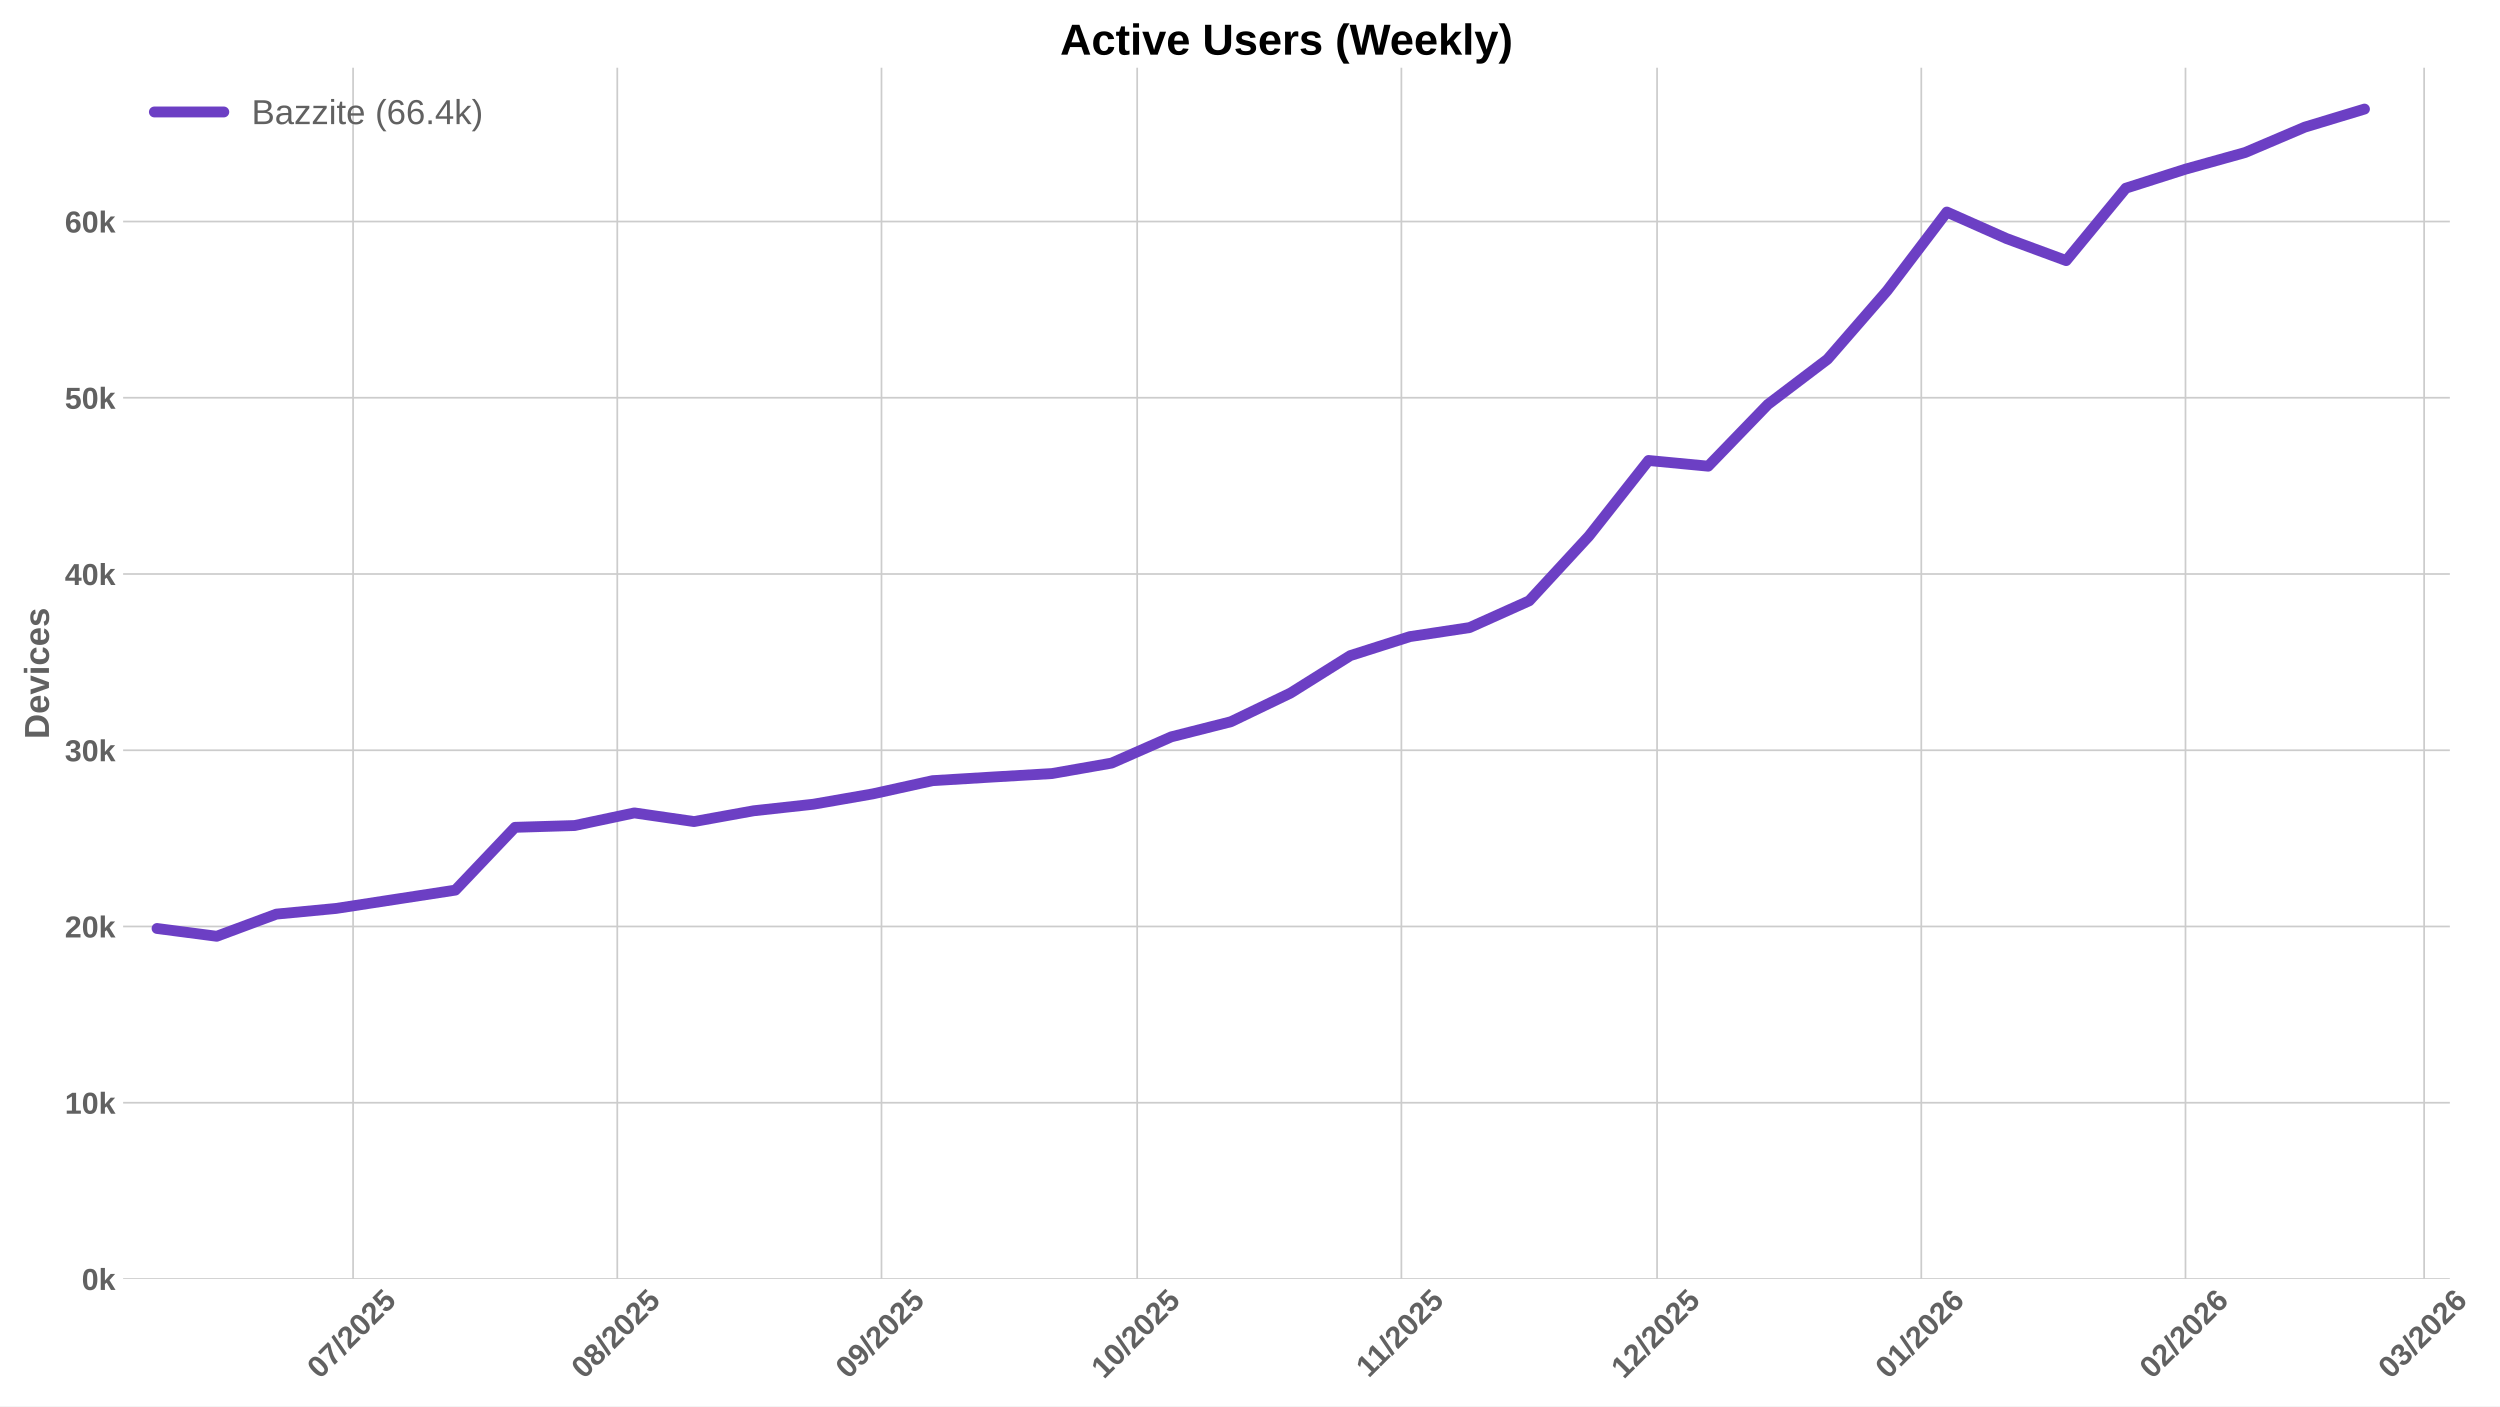
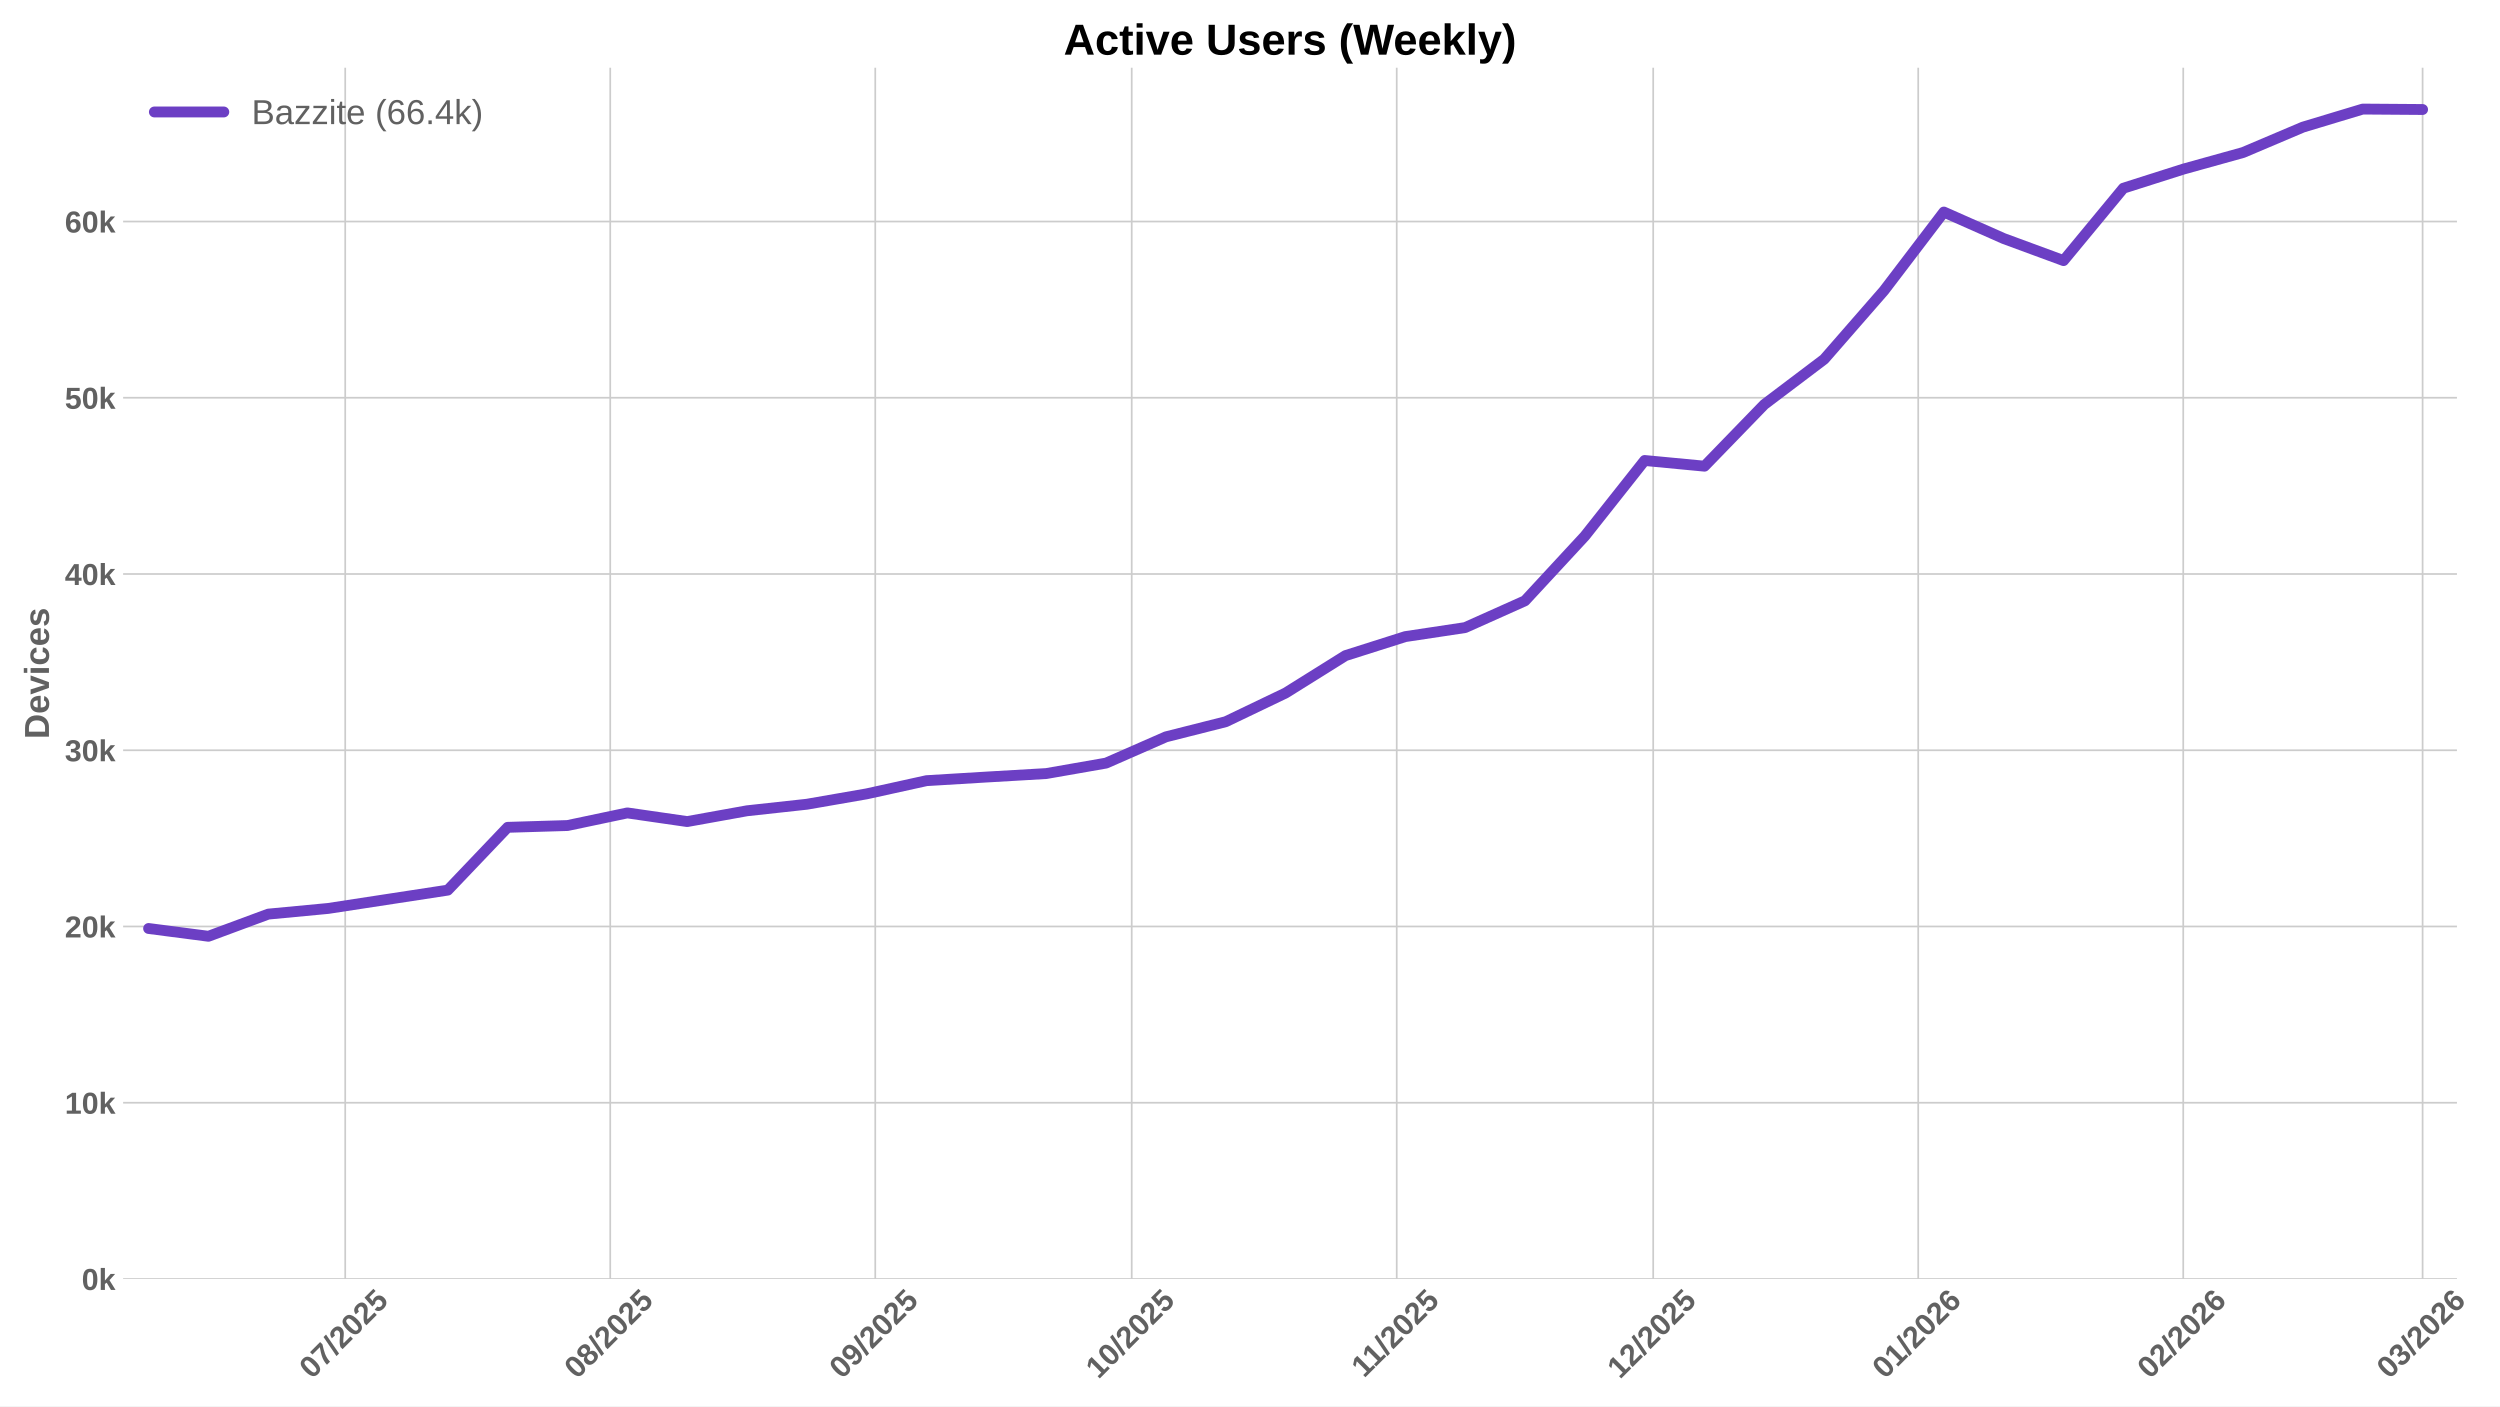
<svg xmlns="http://www.w3.org/2000/svg" xmlns:xlink="http://www.w3.org/1999/xlink" width="1152pt" height="648pt" viewBox="0 0 1152 648" version="1.1">
  <defs>
    <style type="text/css">*{stroke-linejoin: round; stroke-linecap: butt}</style>
  </defs>
  <g id="figure_1">
    <g id="patch_1">
      <path d="M 0 648  L 1152 648  L 1152 0  L 0 0  z " style="fill: #ffffff" />
    </g>
    <g id="axes_1">
      <g id="patch_2">
-         <path d="M 56.73 589.343  L 1128.893 589.343  L 1128.893 31.2  L 56.73 31.2  z " style="fill: #ffffff" />
+         <path d="M 56.73 589.343  L 1132.165 589.343  L 1132.165 31.2  L 56.73 31.2  z " style="fill: #ffffff" />
      </g>
      <g id="matplotlib.axis_1">
        <g id="xtick_1">
          <g id="line2d_1">
-             <path d="M 162.696 589.343  L 162.696 31.2  " clip-path="url(#p9d1ce50921)" style="fill: none; stroke: #cccccc; stroke-width: 0.8; stroke-linecap: round" />
+             <path d="M 159.077 589.343  L 159.077 31.2  " clip-path="url(#p81cd575196)" style="fill: none; stroke: #cccccc; stroke-width: 0.8; stroke-linecap: round" />
          </g>
          <g id="line2d_2" />
          <g id="text_1">
-             <g style="fill: #616161" transform="translate(147.3657 635.7977) rotate(-45) scale(0.14 -0.14)">
+             <g style="fill: #616161" transform="translate(143.7471 635.7977) rotate(-45) scale(0.14 -0.14)">
              <defs>
                <path id="LiberationSans-Bold-30" d="M 3297 2203  Q 3297 1088 2914 512  Q 2531 -63 1766 -63  Q 253 -63 253 2203  Q 253 2994 418 3494  Q 584 3994 915 4231  Q 1247 4469 1791 4469  Q 2572 4469 2934 3903  Q 3297 3338 3297 2203  z M 2416 2203  Q 2416 2813 2356 3150  Q 2297 3488 2165 3634  Q 2034 3781 1784 3781  Q 1519 3781 1383 3632  Q 1247 3484 1189 3148  Q 1131 2813 1131 2203  Q 1131 1600 1192 1261  Q 1253 922 1386 775  Q 1519 628 1772 628  Q 2022 628 2158 783  Q 2294 938 2355 1278  Q 2416 1619 2416 2203  z " transform="scale(0.015625)" />
                <path id="LiberationSans-Bold-37" d="M 3278 3706  Q 2981 3238 2717 2797  Q 2453 2356 2256 1911  Q 2059 1466 1945 995  Q 1831 525 1831 0  L 916 0  Q 916 550 1059 1064  Q 1203 1578 1475 2111  Q 1747 2644 2463 3681  L 275 3681  L 275 4403  L 3278 4403  L 3278 3706  z " transform="scale(0.015625)" />
                <path id="LiberationSans-Bold-2f" d="M 63 -128  L 972 4638  L 1716 4638  L 822 -128  L 63 -128  z " transform="scale(0.015625)" />
                <path id="LiberationSans-Bold-32" d="M 222 0  L 222 609  Q 394 988 711 1347  Q 1028 1706 1509 2097  Q 1972 2472 2158 2715  Q 2344 2959 2344 3194  Q 2344 3769 1766 3769  Q 1484 3769 1336 3617  Q 1188 3466 1144 3163  L 259 3213  Q 334 3825 717 4147  Q 1100 4469 1759 4469  Q 2472 4469 2853 4144  Q 3234 3819 3234 3231  Q 3234 2922 3112 2672  Q 2991 2422 2800 2211  Q 2609 2000 2376 1815  Q 2144 1631 1925 1456  Q 1706 1281 1526 1103  Q 1347 925 1259 722  L 3303 722  L 3303 0  L 222 0  z " transform="scale(0.015625)" />
                <path id="LiberationSans-Bold-35" d="M 3381 1466  Q 3381 766 2945 351  Q 2509 -63 1750 -63  Q 1088 -63 689 235  Q 291 534 197 1100  L 1075 1172  Q 1144 891 1319 762  Q 1494 634 1759 634  Q 2088 634 2283 843  Q 2478 1053 2478 1447  Q 2478 1794 2293 2001  Q 2109 2209 1778 2209  Q 1413 2209 1181 1925  L 325 1925  L 478 4403  L 3125 4403  L 3125 3750  L 1275 3750  L 1203 2638  Q 1522 2919 2000 2919  Q 2628 2919 3004 2528  Q 3381 2138 3381 1466  z " transform="scale(0.015625)" />
              </defs>
              <use xlink:href="#LiberationSans-Bold-30" />
              <use xlink:href="#LiberationSans-Bold-37" transform="translate(55.61523 0)" />
              <use xlink:href="#LiberationSans-Bold-2f" transform="translate(111.2305 0)" />
              <use xlink:href="#LiberationSans-Bold-32" transform="translate(139.0137 0)" />
              <use xlink:href="#LiberationSans-Bold-30" transform="translate(194.6289 0)" />
              <use xlink:href="#LiberationSans-Bold-32" transform="translate(250.2441 0)" />
              <use xlink:href="#LiberationSans-Bold-35" transform="translate(305.8594 0)" />
            </g>
          </g>
        </g>
        <g id="xtick_2">
          <g id="line2d_3">
-             <path d="M 284.443 589.343  L 284.443 31.2  " clip-path="url(#p9d1ce50921)" style="fill: none; stroke: #cccccc; stroke-width: 0.8; stroke-linecap: round" />
+             <path d="M 281.196 589.343  L 281.196 31.2  " clip-path="url(#p81cd575196)" style="fill: none; stroke: #cccccc; stroke-width: 0.8; stroke-linecap: round" />
          </g>
          <g id="line2d_4" />
          <g id="text_2">
-             <g style="fill: #616161" transform="translate(269.1131 635.7977) rotate(-45) scale(0.14 -0.14)">
+             <g style="fill: #616161" transform="translate(265.8661 635.7977) rotate(-45) scale(0.14 -0.14)">
              <defs>
                <path id="LiberationSans-Bold-38" d="M 3363 1241  Q 3363 622 2953 279  Q 2544 -63 1784 -63  Q 1031 -63 617 278  Q 203 619 203 1234  Q 203 1656 447 1945  Q 691 2234 1100 2303  L 1100 2316  Q 744 2394 525 2669  Q 306 2944 306 3303  Q 306 3844 689 4156  Q 1072 4469 1772 4469  Q 2488 4469 2870 4164  Q 3253 3859 3253 3297  Q 3253 2938 3036 2666  Q 2819 2394 2453 2322  L 2453 2309  Q 2878 2241 3120 1961  Q 3363 1681 3363 1241  z M 2350 3250  Q 2350 3563 2206 3708  Q 2063 3853 1772 3853  Q 1203 3853 1203 3250  Q 1203 2619 1778 2619  Q 2066 2619 2208 2766  Q 2350 2913 2350 3250  z M 2453 1313  Q 2453 2003 1766 2003  Q 1447 2003 1276 1822  Q 1106 1641 1106 1300  Q 1106 913 1275 734  Q 1444 556 1791 556  Q 2131 556 2292 734  Q 2453 913 2453 1313  z " transform="scale(0.015625)" />
              </defs>
              <use xlink:href="#LiberationSans-Bold-30" />
              <use xlink:href="#LiberationSans-Bold-38" transform="translate(55.61523 0)" />
              <use xlink:href="#LiberationSans-Bold-2f" transform="translate(111.2305 0)" />
              <use xlink:href="#LiberationSans-Bold-32" transform="translate(139.0137 0)" />
              <use xlink:href="#LiberationSans-Bold-30" transform="translate(194.6289 0)" />
              <use xlink:href="#LiberationSans-Bold-32" transform="translate(250.2441 0)" />
              <use xlink:href="#LiberationSans-Bold-35" transform="translate(305.8594 0)" />
            </g>
          </g>
        </g>
        <g id="xtick_3">
          <g id="line2d_5">
-             <path d="M 406.191 589.343  L 406.191 31.2  " clip-path="url(#p9d1ce50921)" style="fill: none; stroke: #cccccc; stroke-width: 0.8; stroke-linecap: round" />
+             <path d="M 403.315 589.343  L 403.315 31.2  " clip-path="url(#p81cd575196)" style="fill: none; stroke: #cccccc; stroke-width: 0.8; stroke-linecap: round" />
          </g>
          <g id="line2d_6" />
          <g id="text_3">
-             <g style="fill: #616161" transform="translate(390.8605 635.7977) rotate(-45) scale(0.14 -0.14)">
+             <g style="fill: #616161" transform="translate(387.9851 635.7977) rotate(-45) scale(0.14 -0.14)">
              <defs>
                <path id="LiberationSans-Bold-39" d="M 3322 2272  Q 3322 1100 2894 518  Q 2466 -63 1678 -63  Q 1097 -63 767 185  Q 438 434 300 972  L 1125 1088  Q 1247 628 1688 628  Q 2056 628 2254 981  Q 2453 1334 2459 2028  Q 2341 1794 2070 1661  Q 1800 1528 1488 1528  Q 906 1528 564 1923  Q 222 2319 222 2994  Q 222 3688 623 4078  Q 1025 4469 1759 4469  Q 2550 4469 2936 3920  Q 3322 3372 3322 2272  z M 2394 2888  Q 2394 3297 2214 3539  Q 2034 3781 1738 3781  Q 1447 3781 1280 3570  Q 1113 3359 1113 2988  Q 1113 2622 1278 2401  Q 1444 2181 1741 2181  Q 2022 2181 2208 2373  Q 2394 2566 2394 2888  z " transform="scale(0.015625)" />
              </defs>
              <use xlink:href="#LiberationSans-Bold-30" />
              <use xlink:href="#LiberationSans-Bold-39" transform="translate(55.61523 0)" />
              <use xlink:href="#LiberationSans-Bold-2f" transform="translate(111.2305 0)" />
              <use xlink:href="#LiberationSans-Bold-32" transform="translate(139.0137 0)" />
              <use xlink:href="#LiberationSans-Bold-30" transform="translate(194.6289 0)" />
              <use xlink:href="#LiberationSans-Bold-32" transform="translate(250.2441 0)" />
              <use xlink:href="#LiberationSans-Bold-35" transform="translate(305.8594 0)" />
            </g>
          </g>
        </g>
        <g id="xtick_4">
          <g id="line2d_7">
-             <path d="M 524.011 589.343  L 524.011 31.2  " clip-path="url(#p9d1ce50921)" style="fill: none; stroke: #cccccc; stroke-width: 0.8; stroke-linecap: round" />
+             <path d="M 521.495 589.343  L 521.495 31.2  " clip-path="url(#p81cd575196)" style="fill: none; stroke: #cccccc; stroke-width: 0.8; stroke-linecap: round" />
          </g>
          <g id="line2d_8" />
          <g id="text_4">
-             <g style="fill: #616161" transform="translate(508.6806 635.7977) rotate(-45) scale(0.14 -0.14)">
+             <g style="fill: #616161" transform="translate(506.1648 635.7977) rotate(-45) scale(0.14 -0.14)">
              <defs>
                <path id="LiberationSans-Bold-31" d="M 403 0  L 403 653  L 1494 653  L 1494 3656  L 438 2997  L 438 3688  L 1541 4403  L 2372 4403  L 2372 653  L 3381 653  L 3381 0  L 403 0  z " transform="scale(0.015625)" />
              </defs>
              <use xlink:href="#LiberationSans-Bold-31" />
              <use xlink:href="#LiberationSans-Bold-30" transform="translate(55.61523 0)" />
              <use xlink:href="#LiberationSans-Bold-2f" transform="translate(111.2305 0)" />
              <use xlink:href="#LiberationSans-Bold-32" transform="translate(139.0137 0)" />
              <use xlink:href="#LiberationSans-Bold-30" transform="translate(194.6289 0)" />
              <use xlink:href="#LiberationSans-Bold-32" transform="translate(250.2441 0)" />
              <use xlink:href="#LiberationSans-Bold-35" transform="translate(305.8594 0)" />
            </g>
          </g>
        </g>
        <g id="xtick_5">
          <g id="line2d_9">
-             <path d="M 645.758 589.343  L 645.758 31.2  " clip-path="url(#p9d1ce50921)" style="fill: none; stroke: #cccccc; stroke-width: 0.8; stroke-linecap: round" />
+             <path d="M 643.614 589.343  L 643.614 31.2  " clip-path="url(#p81cd575196)" style="fill: none; stroke: #cccccc; stroke-width: 0.8; stroke-linecap: round" />
          </g>
          <g id="line2d_10" />
          <g id="text_5">
-             <g style="fill: #616161" transform="translate(630.7002 635.2532) rotate(-45) scale(0.14 -0.14)">
+             <g style="fill: #616161" transform="translate(628.556 635.2532) rotate(-45) scale(0.14 -0.14)">
              <use xlink:href="#LiberationSans-Bold-31" />
              <use xlink:href="#LiberationSans-Bold-31" transform="translate(50.11523 0)" />
              <use xlink:href="#LiberationSans-Bold-2f" transform="translate(105.7305 0)" />
              <use xlink:href="#LiberationSans-Bold-32" transform="translate(133.5137 0)" />
              <use xlink:href="#LiberationSans-Bold-30" transform="translate(189.1289 0)" />
              <use xlink:href="#LiberationSans-Bold-32" transform="translate(244.7441 0)" />
              <use xlink:href="#LiberationSans-Bold-35" transform="translate(300.3594 0)" />
            </g>
          </g>
        </g>
        <g id="xtick_6">
          <g id="line2d_11">
-             <path d="M 763.578 589.343  L 763.578 31.2  " clip-path="url(#p9d1ce50921)" style="fill: none; stroke: #cccccc; stroke-width: 0.8; stroke-linecap: round" />
+             <path d="M 761.794 589.343  L 761.794 31.2  " clip-path="url(#p81cd575196)" style="fill: none; stroke: #cccccc; stroke-width: 0.8; stroke-linecap: round" />
          </g>
          <g id="line2d_12" />
          <g id="text_6">
-             <g style="fill: #616161" transform="translate(748.248 635.7977) rotate(-45) scale(0.14 -0.14)">
+             <g style="fill: #616161" transform="translate(746.4635 635.7977) rotate(-45) scale(0.14 -0.14)">
              <use xlink:href="#LiberationSans-Bold-31" />
              <use xlink:href="#LiberationSans-Bold-32" transform="translate(55.61523 0)" />
              <use xlink:href="#LiberationSans-Bold-2f" transform="translate(111.2305 0)" />
              <use xlink:href="#LiberationSans-Bold-32" transform="translate(139.0137 0)" />
              <use xlink:href="#LiberationSans-Bold-30" transform="translate(194.6289 0)" />
              <use xlink:href="#LiberationSans-Bold-32" transform="translate(250.2441 0)" />
              <use xlink:href="#LiberationSans-Bold-35" transform="translate(305.8594 0)" />
            </g>
          </g>
        </g>
        <g id="xtick_7">
          <g id="line2d_13">
-             <path d="M 885.326 589.343  L 885.326 31.2  " clip-path="url(#p9d1ce50921)" style="fill: none; stroke: #cccccc; stroke-width: 0.8; stroke-linecap: round" />
+             <path d="M 883.913 589.343  L 883.913 31.2  " clip-path="url(#p81cd575196)" style="fill: none; stroke: #cccccc; stroke-width: 0.8; stroke-linecap: round" />
          </g>
          <g id="line2d_14" />
          <g id="text_7">
-             <g style="fill: #616161" transform="translate(869.9954 635.7977) rotate(-45) scale(0.14 -0.14)">
+             <g style="fill: #616161" transform="translate(868.5825 635.7977) rotate(-45) scale(0.14 -0.14)">
              <defs>
                <path id="LiberationSans-Bold-36" d="M 3328 1441  Q 3328 738 2934 337  Q 2541 -63 1847 -63  Q 1069 -63 651 482  Q 234 1028 234 2100  Q 234 3278 657 3873  Q 1081 4469 1869 4469  Q 2428 4469 2751 4222  Q 3075 3975 3209 3456  L 2381 3341  Q 2263 3775 1850 3775  Q 1497 3775 1295 3422  Q 1094 3069 1094 2350  Q 1234 2584 1484 2709  Q 1734 2834 2050 2834  Q 2641 2834 2984 2459  Q 3328 2084 3328 1441  z M 2447 1416  Q 2447 1791 2273 1989  Q 2100 2188 1797 2188  Q 1506 2188 1331 2002  Q 1156 1816 1156 1509  Q 1156 1125 1339 873  Q 1522 622 1819 622  Q 2116 622 2281 833  Q 2447 1044 2447 1416  z " transform="scale(0.015625)" />
              </defs>
              <use xlink:href="#LiberationSans-Bold-30" />
              <use xlink:href="#LiberationSans-Bold-31" transform="translate(55.61523 0)" />
              <use xlink:href="#LiberationSans-Bold-2f" transform="translate(111.2305 0)" />
              <use xlink:href="#LiberationSans-Bold-32" transform="translate(139.0137 0)" />
              <use xlink:href="#LiberationSans-Bold-30" transform="translate(194.6289 0)" />
              <use xlink:href="#LiberationSans-Bold-32" transform="translate(250.2441 0)" />
              <use xlink:href="#LiberationSans-Bold-36" transform="translate(305.8594 0)" />
            </g>
          </g>
        </g>
        <g id="xtick_8">
          <g id="line2d_15">
-             <path d="M 1007.073 589.343  L 1007.073 31.2  " clip-path="url(#p9d1ce50921)" style="fill: none; stroke: #cccccc; stroke-width: 0.8; stroke-linecap: round" />
+             <path d="M 1006.032 589.343  L 1006.032 31.2  " clip-path="url(#p81cd575196)" style="fill: none; stroke: #cccccc; stroke-width: 0.8; stroke-linecap: round" />
          </g>
          <g id="line2d_16" />
          <g id="text_8">
-             <g style="fill: #616161" transform="translate(991.7428 635.7977) rotate(-45) scale(0.14 -0.14)">
+             <g style="fill: #616161" transform="translate(990.7015 635.7977) rotate(-45) scale(0.14 -0.14)">
              <use xlink:href="#LiberationSans-Bold-30" />
              <use xlink:href="#LiberationSans-Bold-32" transform="translate(55.61523 0)" />
              <use xlink:href="#LiberationSans-Bold-2f" transform="translate(111.2305 0)" />
              <use xlink:href="#LiberationSans-Bold-32" transform="translate(139.0137 0)" />
              <use xlink:href="#LiberationSans-Bold-30" transform="translate(194.6289 0)" />
              <use xlink:href="#LiberationSans-Bold-32" transform="translate(250.2441 0)" />
              <use xlink:href="#LiberationSans-Bold-36" transform="translate(305.8594 0)" />
            </g>
          </g>
        </g>
        <g id="xtick_9">
          <g id="line2d_17">
-             <path d="M 1117.039 589.343  L 1117.039 31.2  " clip-path="url(#p9d1ce50921)" style="fill: none; stroke: #cccccc; stroke-width: 0.8; stroke-linecap: round" />
+             <path d="M 1116.333 589.343  L 1116.333 31.2  " clip-path="url(#p81cd575196)" style="fill: none; stroke: #cccccc; stroke-width: 0.8; stroke-linecap: round" />
          </g>
          <g id="line2d_18" />
          <g id="text_9">
-             <g style="fill: #616161" transform="translate(1101.708 635.7977) rotate(-45) scale(0.14 -0.14)">
+             <g style="fill: #616161" transform="translate(1101.003 635.7977) rotate(-45) scale(0.14 -0.14)">
              <defs>
                <path id="LiberationSans-Bold-33" d="M 3328 1222  Q 3328 603 2922 265  Q 2516 -72 1766 -72  Q 1056 -72 637 254  Q 219 581 147 1197  L 1041 1275  Q 1125 641 1763 641  Q 2078 641 2253 797  Q 2428 953 2428 1275  Q 2428 1569 2215 1725  Q 2003 1881 1584 1881  L 1278 1881  L 1278 2591  L 1566 2591  Q 1944 2591 2134 2745  Q 2325 2900 2325 3188  Q 2325 3459 2173 3614  Q 2022 3769 1731 3769  Q 1459 3769 1292 3619  Q 1125 3469 1100 3194  L 222 3256  Q 291 3825 694 4147  Q 1097 4469 1747 4469  Q 2438 4469 2827 4158  Q 3216 3847 3216 3297  Q 3216 2884 2973 2618  Q 2731 2353 2275 2266  L 2275 2253  Q 2781 2194 3054 1920  Q 3328 1647 3328 1222  z " transform="scale(0.015625)" />
              </defs>
              <use xlink:href="#LiberationSans-Bold-30" />
              <use xlink:href="#LiberationSans-Bold-33" transform="translate(55.61523 0)" />
              <use xlink:href="#LiberationSans-Bold-2f" transform="translate(111.2305 0)" />
              <use xlink:href="#LiberationSans-Bold-32" transform="translate(139.0137 0)" />
              <use xlink:href="#LiberationSans-Bold-30" transform="translate(194.6289 0)" />
              <use xlink:href="#LiberationSans-Bold-32" transform="translate(250.2441 0)" />
              <use xlink:href="#LiberationSans-Bold-36" transform="translate(305.8594 0)" />
            </g>
          </g>
        </g>
      </g>
      <g id="matplotlib.axis_2">
        <g id="ytick_1">
          <g id="line2d_19">
-             <path d="M 56.73 589.343  L 1128.893 589.343  " clip-path="url(#p9d1ce50921)" style="fill: none; stroke: #cccccc; stroke-width: 0.8; stroke-linecap: round" />
+             <path d="M 56.73 589.343  L 1132.165 589.343  " clip-path="url(#p81cd575196)" style="fill: none; stroke: #cccccc; stroke-width: 0.8; stroke-linecap: round" />
          </g>
          <g id="line2d_20" />
          <g id="text_10">
            <g style="fill: #616161" transform="translate(37.65937 594.416) scale(0.14 -0.14)">
              <defs>
                <path id="LiberationSans-Bold-6b" d="M 2606 0  L 1703 1531  L 1325 1269  L 1325 0  L 447 0  L 447 4638  L 1325 4638  L 1325 1981  L 2531 3381  L 3475 3381  L 2288 2063  L 3566 0  L 2606 0  z " transform="scale(0.015625)" />
              </defs>
              <use xlink:href="#LiberationSans-Bold-30" />
              <use xlink:href="#LiberationSans-Bold-6b" transform="translate(55.61523 0)" />
            </g>
          </g>
        </g>
        <g id="ytick_2">
          <g id="line2d_21">
-             <path d="M 56.73 508.133  L 1128.893 508.133  " clip-path="url(#p9d1ce50921)" style="fill: none; stroke: #cccccc; stroke-width: 0.8; stroke-linecap: round" />
+             <path d="M 56.73 508.133  L 1132.165 508.133  " clip-path="url(#p81cd575196)" style="fill: none; stroke: #cccccc; stroke-width: 0.8; stroke-linecap: round" />
          </g>
          <g id="line2d_22" />
          <g id="text_11">
            <g style="fill: #616161" transform="translate(29.87406 513.2054) scale(0.14 -0.14)">
              <use xlink:href="#LiberationSans-Bold-31" />
              <use xlink:href="#LiberationSans-Bold-30" transform="translate(55.61523 0)" />
              <use xlink:href="#LiberationSans-Bold-6b" transform="translate(111.2305 0)" />
            </g>
          </g>
        </g>
        <g id="ytick_3">
          <g id="line2d_23">
-             <path d="M 56.73 426.922  L 1128.893 426.922  " clip-path="url(#p9d1ce50921)" style="fill: none; stroke: #cccccc; stroke-width: 0.8; stroke-linecap: round" />
+             <path d="M 56.73 426.922  L 1132.165 426.922  " clip-path="url(#p81cd575196)" style="fill: none; stroke: #cccccc; stroke-width: 0.8; stroke-linecap: round" />
          </g>
          <g id="line2d_24" />
          <g id="text_12">
            <g style="fill: #616161" transform="translate(29.87406 431.9947) scale(0.14 -0.14)">
              <use xlink:href="#LiberationSans-Bold-32" />
              <use xlink:href="#LiberationSans-Bold-30" transform="translate(55.61523 0)" />
              <use xlink:href="#LiberationSans-Bold-6b" transform="translate(111.2305 0)" />
            </g>
          </g>
        </g>
        <g id="ytick_4">
          <g id="line2d_25">
-             <path d="M 56.73 345.711  L 1128.893 345.711  " clip-path="url(#p9d1ce50921)" style="fill: none; stroke: #cccccc; stroke-width: 0.8; stroke-linecap: round" />
+             <path d="M 56.73 345.711  L 1132.165 345.711  " clip-path="url(#p81cd575196)" style="fill: none; stroke: #cccccc; stroke-width: 0.8; stroke-linecap: round" />
          </g>
          <g id="line2d_26" />
          <g id="text_13">
            <g style="fill: #616161" transform="translate(29.87406 350.7841) scale(0.14 -0.14)">
              <use xlink:href="#LiberationSans-Bold-33" />
              <use xlink:href="#LiberationSans-Bold-30" transform="translate(55.61523 0)" />
              <use xlink:href="#LiberationSans-Bold-6b" transform="translate(111.2305 0)" />
            </g>
          </g>
        </g>
        <g id="ytick_5">
          <g id="line2d_27">
-             <path d="M 56.73 264.501  L 1128.893 264.501  " clip-path="url(#p9d1ce50921)" style="fill: none; stroke: #cccccc; stroke-width: 0.8; stroke-linecap: round" />
+             <path d="M 56.73 264.501  L 1132.165 264.501  " clip-path="url(#p81cd575196)" style="fill: none; stroke: #cccccc; stroke-width: 0.8; stroke-linecap: round" />
          </g>
          <g id="line2d_28" />
          <g id="text_14">
            <g style="fill: #616161" transform="translate(29.87406 269.5735) scale(0.14 -0.14)">
              <defs>
                <path id="LiberationSans-Bold-34" d="M 2938 897  L 2938 0  L 2100 0  L 2100 897  L 97 897  L 97 1556  L 1956 4403  L 2938 4403  L 2938 1550  L 3525 1550  L 3525 897  L 2938 897  z M 2100 2991  Q 2100 3159 2111 3356  Q 2122 3553 2128 3609  Q 2047 3434 1834 3103  L 813 1550  L 2100 1550  L 2100 2991  z " transform="scale(0.015625)" />
              </defs>
              <use xlink:href="#LiberationSans-Bold-34" />
              <use xlink:href="#LiberationSans-Bold-30" transform="translate(55.61523 0)" />
              <use xlink:href="#LiberationSans-Bold-6b" transform="translate(111.2305 0)" />
            </g>
          </g>
        </g>
        <g id="ytick_6">
          <g id="line2d_29">
-             <path d="M 56.73 183.29  L 1128.893 183.29  " clip-path="url(#p9d1ce50921)" style="fill: none; stroke: #cccccc; stroke-width: 0.8; stroke-linecap: round" />
+             <path d="M 56.73 183.29  L 1132.165 183.29  " clip-path="url(#p81cd575196)" style="fill: none; stroke: #cccccc; stroke-width: 0.8; stroke-linecap: round" />
          </g>
          <g id="line2d_30" />
          <g id="text_15">
            <g style="fill: #616161" transform="translate(29.87406 188.3629) scale(0.14 -0.14)">
              <use xlink:href="#LiberationSans-Bold-35" />
              <use xlink:href="#LiberationSans-Bold-30" transform="translate(55.61523 0)" />
              <use xlink:href="#LiberationSans-Bold-6b" transform="translate(111.2305 0)" />
            </g>
          </g>
        </g>
        <g id="ytick_7">
          <g id="line2d_31">
-             <path d="M 56.73 102.079  L 1128.893 102.079  " clip-path="url(#p9d1ce50921)" style="fill: none; stroke: #cccccc; stroke-width: 0.8; stroke-linecap: round" />
+             <path d="M 56.73 102.079  L 1132.165 102.079  " clip-path="url(#p81cd575196)" style="fill: none; stroke: #cccccc; stroke-width: 0.8; stroke-linecap: round" />
          </g>
          <g id="line2d_32" />
          <g id="text_16">
            <g style="fill: #616161" transform="translate(29.87406 107.1522) scale(0.14 -0.14)">
              <use xlink:href="#LiberationSans-Bold-36" />
              <use xlink:href="#LiberationSans-Bold-30" transform="translate(55.61523 0)" />
              <use xlink:href="#LiberationSans-Bold-6b" transform="translate(111.2305 0)" />
            </g>
          </g>
        </g>
        <g id="text_17">
          <g style="fill: #616161" transform="translate(22.55406 340.5153) rotate(-90) scale(0.16 -0.16)">
            <defs>
              <path id="LiberationSans-Bold-44" d="M 4353 2234  Q 4353 1553 4086 1045  Q 3819 538 3330 269  Q 2841 0 2209 0  L 428 0  L 428 4403  L 2022 4403  Q 3134 4403 3743 3842  Q 4353 3281 4353 2234  z M 3425 2234  Q 3425 2944 3056 3317  Q 2688 3691 2003 3691  L 1350 3691  L 1350 713  L 2131 713  Q 2725 713 3075 1122  Q 3425 1531 3425 2234  z " transform="scale(0.015625)" />
              <path id="LiberationSans-Bold-65" d="M 1831 -63  Q 1069 -63 659 389  Q 250 841 250 1706  Q 250 2544 665 2994  Q 1081 3444 1844 3444  Q 2572 3444 2956 2961  Q 3341 2478 3341 1547  L 3341 1522  L 1172 1522  Q 1172 1028 1355 776  Q 1538 525 1875 525  Q 2341 525 2463 928  L 3291 856  Q 2931 -63 1831 -63  z M 1831 2891  Q 1522 2891 1355 2675  Q 1188 2459 1178 2072  L 2491 2072  Q 2466 2481 2294 2686  Q 2122 2891 1831 2891  z " transform="scale(0.015625)" />
              <path id="LiberationSans-Bold-76" d="M 2284 0  L 1234 0  L 25 3381  L 953 3381  L 1544 1491  Q 1591 1334 1766 709  Q 1797 838 1894 1159  Q 1991 1481 2613 3381  L 3531 3381  L 2284 0  z " transform="scale(0.015625)" />
              <path id="LiberationSans-Bold-69" d="M 447 3991  L 447 4638  L 1325 4638  L 1325 3991  L 447 3991  z M 447 0  L 447 3381  L 1325 3381  L 1325 0  L 447 0  z " transform="scale(0.015625)" />
              <path id="LiberationSans-Bold-63" d="M 1856 -63  Q 1088 -63 669 395  Q 250 853 250 1672  Q 250 2509 672 2976  Q 1094 3444 1869 3444  Q 2466 3444 2856 3144  Q 3247 2844 3347 2316  L 2463 2272  Q 2425 2531 2275 2686  Q 2125 2841 1850 2841  Q 1172 2841 1172 1706  Q 1172 538 1863 538  Q 2113 538 2281 695  Q 2450 853 2491 1166  L 3372 1125  Q 3325 778 3123 506  Q 2922 234 2594 85  Q 2266 -63 1856 -63  z " transform="scale(0.015625)" />
              <path id="LiberationSans-Bold-73" d="M 3297 988  Q 3297 497 2895 217  Q 2494 -63 1784 -63  Q 1088 -63 717 157  Q 347 378 225 844  L 997 959  Q 1063 719 1223 619  Q 1384 519 1784 519  Q 2153 519 2322 612  Q 2491 706 2491 906  Q 2491 1069 2355 1164  Q 2219 1259 1894 1325  Q 1150 1472 890 1598  Q 631 1725 495 1926  Q 359 2128 359 2422  Q 359 2906 732 3176  Q 1106 3447 1791 3447  Q 2394 3447 2761 3212  Q 3128 2978 3219 2534  L 2441 2453  Q 2403 2659 2256 2761  Q 2109 2863 1791 2863  Q 1478 2863 1322 2783  Q 1166 2703 1166 2516  Q 1166 2369 1286 2283  Q 1406 2197 1691 2141  Q 2088 2059 2395 1973  Q 2703 1888 2889 1769  Q 3075 1650 3186 1464  Q 3297 1278 3297 988  z " transform="scale(0.015625)" />
            </defs>
            <use xlink:href="#LiberationSans-Bold-44" />
            <use xlink:href="#LiberationSans-Bold-65" transform="translate(72.2168 0)" />
            <use xlink:href="#LiberationSans-Bold-76" transform="translate(127.832 0)" />
            <use xlink:href="#LiberationSans-Bold-69" transform="translate(183.4473 0)" />
            <use xlink:href="#LiberationSans-Bold-63" transform="translate(211.2305 0)" />
            <use xlink:href="#LiberationSans-Bold-65" transform="translate(266.8457 0)" />
            <use xlink:href="#LiberationSans-Bold-73" transform="translate(322.4609 0)" />
          </g>
        </g>
      </g>
      <g id="line2d_33">
-         <path d="M 72.367 427.848  L 99.859 431.437  L 127.35 421.221  L 154.841 418.614  L 209.824 410.168  L 237.315 381.233  L 264.807 380.404  L 292.298 374.59  L 319.789 378.577  L 347.281 373.607  L 374.772 370.594  L 402.263 365.803  L 429.755 359.728  L 457.246 358.063  L 484.738 356.455  L 512.229 351.632  L 539.72 339.539  L 567.212 332.563  L 594.703 319.342  L 622.194 302.109  L 649.686 293.347  L 677.177 289.189  L 704.668 276.845  L 732.16 247.04  L 759.651 212.193  L 787.142 214.816  L 814.634 186.376  L 842.125 165.529  L 869.616 133.906  L 897.108 97.71  L 924.599 109.924  L 952.09 120.084  L 979.582 86.722  L 1007.073 77.944  L 1034.564 70.277  L 1062.056 58.583  L 1089.547 50.259  " clip-path="url(#p9d1ce50921)" style="fill: none; stroke: #6c3fc4; stroke-width: 5; stroke-linecap: round" />
+         <path d="M 68.473 427.848  L 96.048 431.437  L 123.623 421.221  L 151.199 418.614  L 206.349 410.168  L 233.924 381.233  L 261.5 380.404  L 289.075 374.59  L 316.65 378.577  L 344.226 373.607  L 371.801 370.594  L 399.376 365.803  L 426.951 359.728  L 454.527 358.063  L 482.102 356.455  L 509.677 351.632  L 537.252 339.539  L 564.828 332.563  L 592.403 319.342  L 619.978 302.109  L 647.553 293.347  L 675.129 289.189  L 702.704 276.845  L 730.279 247.04  L 757.854 212.193  L 785.43 214.816  L 813.005 186.376  L 840.58 165.529  L 868.156 133.906  L 895.731 97.71  L 923.306 109.924  L 950.881 120.084  L 978.457 86.722  L 1006.032 77.944  L 1033.607 70.277  L 1061.182 58.583  L 1088.758 50.259  L 1116.333 50.462  " clip-path="url(#p81cd575196)" style="fill: none; stroke: #6c3fc4; stroke-width: 5; stroke-linecap: round" />
      </g>
      <g id="patch_3">
        <path d="M 56.73 589.343  L 56.73 31.2  " style="fill: none" />
      </g>
      <g id="patch_4">
-         <path d="M 1128.893 589.343  L 1128.893 31.2  " style="fill: none" />
+         <path d="M 1132.165 589.343  L 1132.165 31.2  " style="fill: none" />
      </g>
      <g id="patch_5">
-         <path d="M 56.73 589.343  L 1128.893 589.343  " style="fill: none" />
+         <path d="M 56.73 589.343  L 1132.165 589.343  " style="fill: none" />
      </g>
      <g id="patch_6">
-         <path d="M 56.73 31.2  L 1128.893 31.2  " style="fill: none" />
+         <path d="M 56.73 31.2  L 1132.165 31.2  " style="fill: none" />
      </g>
      <g id="text_18">
-         <g transform="translate(488.5004 25.2) scale(0.2 -0.2)">
+         <g transform="translate(490.1367 25.2) scale(0.2 -0.2)">
          <defs>
            <path id="LiberationSans-Bold-41" d="M 3541 0  L 3150 1125  L 1472 1125  L 1081 0  L 159 0  L 1766 4403  L 2853 4403  L 4453 0  L 3541 0  z M 2309 3725  L 2291 3656  Q 2259 3544 2215 3400  Q 2172 3256 1678 1819  L 2944 1819  L 2509 3084  L 2375 3509  L 2309 3725  z " transform="scale(0.015625)" />
            <path id="LiberationSans-Bold-74" d="M 1313 -56  Q 925 -56 715 155  Q 506 366 506 794  L 506 2788  L 78 2788  L 78 3381  L 550 3381  L 825 4175  L 1375 4175  L 1375 3381  L 2016 3381  L 2016 2788  L 1375 2788  L 1375 1031  Q 1375 784 1469 667  Q 1563 550 1759 550  Q 1863 550 2053 594  L 2053 50  Q 1728 -56 1313 -56  z " transform="scale(0.015625)" />
            <path id="LiberationSans-Bold-20" transform="scale(0.015625)" />
            <path id="LiberationSans-Bold-55" d="M 2259 -63  Q 1350 -63 867 381  Q 384 825 384 1650  L 384 4403  L 1306 4403  L 1306 1722  Q 1306 1200 1554 929  Q 1803 659 2284 659  Q 2778 659 3043 942  Q 3309 1225 3309 1753  L 3309 4403  L 4231 4403  L 4231 1697  Q 4231 859 3714 398  Q 3197 -63 2259 -63  z " transform="scale(0.015625)" />
            <path id="LiberationSans-Bold-72" d="M 447 0  L 447 2588  Q 447 2866 439 3052  Q 431 3238 422 3381  L 1259 3381  Q 1269 3325 1284 3039  Q 1300 2753 1300 2659  L 1313 2659  Q 1441 3016 1541 3161  Q 1641 3306 1778 3376  Q 1916 3447 2122 3447  Q 2291 3447 2394 3400  L 2394 2666  Q 2181 2713 2019 2713  Q 1691 2713 1508 2447  Q 1325 2181 1325 1659  L 1325 0  L 447 0  z " transform="scale(0.015625)" />
            <path id="LiberationSans-Bold-28" d="M 1247 -1328  Q 756 -622 537 81  Q 319 784 319 1659  Q 319 2531 537 3232  Q 756 3934 1247 4638  L 2125 4638  Q 1631 3925 1407 3219  Q 1184 2513 1184 1656  Q 1184 803 1406 101  Q 1628 -600 2125 -1328  L 1247 -1328  z " transform="scale(0.015625)" />
            <path id="LiberationSans-Bold-57" d="M 4897 0  L 3803 0  L 3206 2547  Q 3097 2997 3022 3488  Q 2947 3078 2900 2864  Q 2853 2650 2234 0  L 1141 0  L 6 4403  L 941 4403  L 1578 1559  L 1722 872  Q 1809 1306 1892 1701  Q 1975 2097 2516 4403  L 3547 4403  L 4103 2059  Q 4169 1797 4325 872  L 4403 1234  L 4569 1953  L 5100 4403  L 6034 4403  L 4897 0  z " transform="scale(0.015625)" />
            <path id="LiberationSans-Bold-6c" d="M 447 0  L 447 4638  L 1325 4638  L 1325 0  L 447 0  z " transform="scale(0.015625)" />
            <path id="LiberationSans-Bold-79" d="M 884 -1328  Q 569 -1328 331 -1288  L 331 -663  Q 497 -688 634 -688  Q 822 -688 945 -628  Q 1069 -569 1167 -431  Q 1266 -294 1388 34  L 50 3381  L 978 3381  L 1509 1797  Q 1634 1456 1825 753  L 1903 1050  L 2106 1784  L 2606 3381  L 3525 3381  L 2188 -178  Q 1919 -828 1630 -1078  Q 1341 -1328 884 -1328  z " transform="scale(0.015625)" />
            <path id="LiberationSans-Bold-29" d="M 6 -1328  Q 506 -597 726 101  Q 947 800 947 1656  Q 947 2516 722 3223  Q 497 3931 6 4638  L 884 4638  Q 1378 3928 1595 3225  Q 1813 2522 1813 1659  Q 1813 791 1595 87  Q 1378 -616 884 -1328  L 6 -1328  z " transform="scale(0.015625)" />
          </defs>
          <use xlink:href="#LiberationSans-Bold-41" />
          <use xlink:href="#LiberationSans-Bold-63" transform="translate(72.2168 0)" />
          <use xlink:href="#LiberationSans-Bold-74" transform="translate(127.832 0)" />
          <use xlink:href="#LiberationSans-Bold-69" transform="translate(161.1328 0)" />
          <use xlink:href="#LiberationSans-Bold-76" transform="translate(188.916 0)" />
          <use xlink:href="#LiberationSans-Bold-65" transform="translate(244.5312 0)" />
          <use xlink:href="#LiberationSans-Bold-20" transform="translate(300.1465 0)" />
          <use xlink:href="#LiberationSans-Bold-55" transform="translate(327.9297 0)" />
          <use xlink:href="#LiberationSans-Bold-73" transform="translate(400.1465 0)" />
          <use xlink:href="#LiberationSans-Bold-65" transform="translate(455.7617 0)" />
          <use xlink:href="#LiberationSans-Bold-72" transform="translate(511.377 0)" />
          <use xlink:href="#LiberationSans-Bold-73" transform="translate(550.293 0)" />
          <use xlink:href="#LiberationSans-Bold-20" transform="translate(605.9082 0)" />
          <use xlink:href="#LiberationSans-Bold-28" transform="translate(633.6914 0)" />
          <use xlink:href="#LiberationSans-Bold-57" transform="translate(666.9922 0)" />
          <use xlink:href="#LiberationSans-Bold-65" transform="translate(759.627 0)" />
          <use xlink:href="#LiberationSans-Bold-65" transform="translate(815.2422 0)" />
          <use xlink:href="#LiberationSans-Bold-6b" transform="translate(870.8574 0)" />
          <use xlink:href="#LiberationSans-Bold-6c" transform="translate(926.4727 0)" />
          <use xlink:href="#LiberationSans-Bold-79" transform="translate(954.2559 0)" />
          <use xlink:href="#LiberationSans-Bold-29" transform="translate(1009.871 0)" />
        </g>
      </g>
      <g id="legend_1">
        <g id="line2d_34">
          <path d="M 71.13 51.595  L 87.13 51.595  L 103.13 51.595  " style="fill: none; stroke: #6c3fc4; stroke-width: 5; stroke-linecap: round" />
        </g>
        <g id="text_19">
          <g style="fill: #616161" transform="translate(115.93 57.195) scale(0.16 -0.16)">
            <defs>
              <path id="LiberationSans-42" d="M 3931 1241  Q 3931 653 3503 326  Q 3075 0 2313 0  L 525 0  L 525 4403  L 2125 4403  Q 3675 4403 3675 3334  Q 3675 2944 3456 2678  Q 3238 2413 2838 2322  Q 3363 2259 3647 1970  Q 3931 1681 3931 1241  z M 3075 3263  Q 3075 3619 2831 3772  Q 2588 3925 2125 3925  L 1122 3925  L 1122 2531  L 2125 2531  Q 2603 2531 2839 2711  Q 3075 2891 3075 3263  z M 3328 1288  Q 3328 2066 2234 2066  L 1122 2066  L 1122 478  L 2281 478  Q 2828 478 3078 681  Q 3328 884 3328 1288  z " transform="scale(0.015625)" />
              <path id="LiberationSans-61" d="M 1294 -63  Q 784 -63 528 206  Q 272 475 272 944  Q 272 1469 617 1750  Q 963 2031 1731 2050  L 2491 2063  L 2491 2247  Q 2491 2659 2316 2837  Q 2141 3016 1766 3016  Q 1388 3016 1216 2887  Q 1044 2759 1009 2478  L 422 2531  Q 566 3444 1778 3444  Q 2416 3444 2737 3151  Q 3059 2859 3059 2306  L 3059 850  Q 3059 600 3125 473  Q 3191 347 3375 347  Q 3456 347 3559 369  L 3559 19  Q 3347 -31 3125 -31  Q 2813 -31 2670 133  Q 2528 297 2509 647  L 2491 647  Q 2275 259 1989 98  Q 1703 -63 1294 -63  z M 1422 359  Q 1731 359 1972 500  Q 2213 641 2352 886  Q 2491 1131 2491 1391  L 2491 1669  L 1875 1656  Q 1478 1650 1273 1575  Q 1069 1500 959 1344  Q 850 1188 850 934  Q 850 659 998 509  Q 1147 359 1422 359  z " transform="scale(0.015625)" />
              <path id="LiberationSans-7a" d="M 259 0  L 259 428  L 2150 2947  L 366 2947  L 366 3381  L 2816 3381  L 2816 2953  L 922 434  L 2881 434  L 2881 0  L 259 0  z " transform="scale(0.015625)" />
              <path id="LiberationSans-69" d="M 428 4100  L 428 4638  L 991 4638  L 991 4100  L 428 4100  z M 428 0  L 428 3381  L 991 3381  L 991 0  L 428 0  z " transform="scale(0.015625)" />
              <path id="LiberationSans-74" d="M 1731 25  Q 1453 -50 1163 -50  Q 488 -50 488 716  L 488 2972  L 97 2972  L 97 3381  L 509 3381  L 675 4138  L 1050 4138  L 1050 3381  L 1675 3381  L 1675 2972  L 1050 2972  L 1050 838  Q 1050 594 1129 495  Q 1209 397 1406 397  Q 1519 397 1731 441  L 1731 25  z " transform="scale(0.015625)" />
              <path id="LiberationSans-65" d="M 863 1572  Q 863 991 1103 675  Q 1344 359 1806 359  Q 2172 359 2392 506  Q 2613 653 2691 878  L 3184 738  Q 2881 -63 1806 -63  Q 1056 -63 664 384  Q 272 831 272 1713  Q 272 2550 664 2997  Q 1056 3444 1784 3444  Q 3275 3444 3275 1647  L 3275 1572  L 863 1572  z M 2694 2003  Q 2647 2538 2422 2783  Q 2197 3028 1775 3028  Q 1366 3028 1127 2754  Q 888 2481 869 2003  L 2694 2003  z " transform="scale(0.015625)" />
              <path id="LiberationSans-20" transform="scale(0.015625)" />
              <path id="LiberationSans-28" d="M 397 1663  Q 397 2566 680 3284  Q 963 4003 1550 4638  L 2094 4638  Q 1509 3988 1236 3256  Q 963 2525 963 1656  Q 963 791 1233 62  Q 1503 -666 2094 -1325  L 1550 -1325  Q 959 -688 678 32  Q 397 753 397 1650  L 397 1663  z " transform="scale(0.015625)" />
              <path id="LiberationSans-36" d="M 3278 1441  Q 3278 744 2900 340  Q 2522 -63 1856 -63  Q 1113 -63 719 490  Q 325 1044 325 2100  Q 325 3244 734 3856  Q 1144 4469 1900 4469  Q 2897 4469 3156 3572  L 2619 3475  Q 2453 4013 1894 4013  Q 1413 4013 1148 3564  Q 884 3116 884 2266  Q 1038 2550 1316 2698  Q 1594 2847 1953 2847  Q 2563 2847 2920 2465  Q 3278 2084 3278 1441  z M 2706 1416  Q 2706 1894 2472 2153  Q 2238 2413 1819 2413  Q 1425 2413 1183 2183  Q 941 1953 941 1550  Q 941 1041 1192 716  Q 1444 391 1838 391  Q 2244 391 2475 664  Q 2706 938 2706 1416  z " transform="scale(0.015625)" />
              <path id="LiberationSans-2e" d="M 584 0  L 584 684  L 1194 684  L 1194 0  L 584 0  z " transform="scale(0.015625)" />
              <path id="LiberationSans-34" d="M 2753 997  L 2753 0  L 2222 0  L 2222 997  L 147 997  L 147 1434  L 2163 4403  L 2753 4403  L 2753 1441  L 3372 1441  L 3372 997  L 2753 997  z M 2222 3769  Q 2216 3750 2134 3603  Q 2053 3456 2013 3397  L 884 1734  L 716 1503  L 666 1441  L 2222 1441  L 2222 3769  z " transform="scale(0.015625)" />
              <path id="LiberationSans-6b" d="M 2550 0  L 1406 1544  L 994 1203  L 994 0  L 431 0  L 431 4638  L 994 4638  L 994 1741  L 2478 3381  L 3138 3381  L 1766 1928  L 3209 0  L 2550 0  z " transform="scale(0.015625)" />
              <path id="LiberationSans-29" d="M 1734 1650  Q 1734 747 1451 28  Q 1169 -691 581 -1325  L 38 -1325  Q 625 -669 897 57  Q 1169 784 1169 1656  Q 1169 2528 895 3256  Q 622 3984 38 4638  L 581 4638  Q 1172 4000 1453 3279  Q 1734 2559 1734 1663  L 1734 1650  z " transform="scale(0.015625)" />
            </defs>
            <use xlink:href="#LiberationSans-42" />
            <use xlink:href="#LiberationSans-61" transform="translate(66.69922 0)" />
            <use xlink:href="#LiberationSans-7a" transform="translate(122.3145 0)" />
            <use xlink:href="#LiberationSans-7a" transform="translate(172.3145 0)" />
            <use xlink:href="#LiberationSans-69" transform="translate(222.3145 0)" />
            <use xlink:href="#LiberationSans-74" transform="translate(244.5312 0)" />
            <use xlink:href="#LiberationSans-65" transform="translate(272.3145 0)" />
            <use xlink:href="#LiberationSans-20" transform="translate(327.9297 0)" />
            <use xlink:href="#LiberationSans-28" transform="translate(355.7129 0)" />
            <use xlink:href="#LiberationSans-36" transform="translate(389.0137 0)" />
            <use xlink:href="#LiberationSans-36" transform="translate(444.6289 0)" />
            <use xlink:href="#LiberationSans-2e" transform="translate(500.2441 0)" />
            <use xlink:href="#LiberationSans-34" transform="translate(528.0273 0)" />
            <use xlink:href="#LiberationSans-6b" transform="translate(583.6426 0)" />
            <use xlink:href="#LiberationSans-29" transform="translate(633.6426 0)" />
          </g>
        </g>
      </g>
    </g>
  </g>
  <defs>
-     <clipPath id="p9d1ce50921">
-       <rect x="56.73" y="31.2" width="1072.163" height="558.143" />
+     <clipPath id="p81cd575196">
+       <rect x="56.73" y="31.2" width="1075.435" height="558.143" />
    </clipPath>
  </defs>
</svg>
